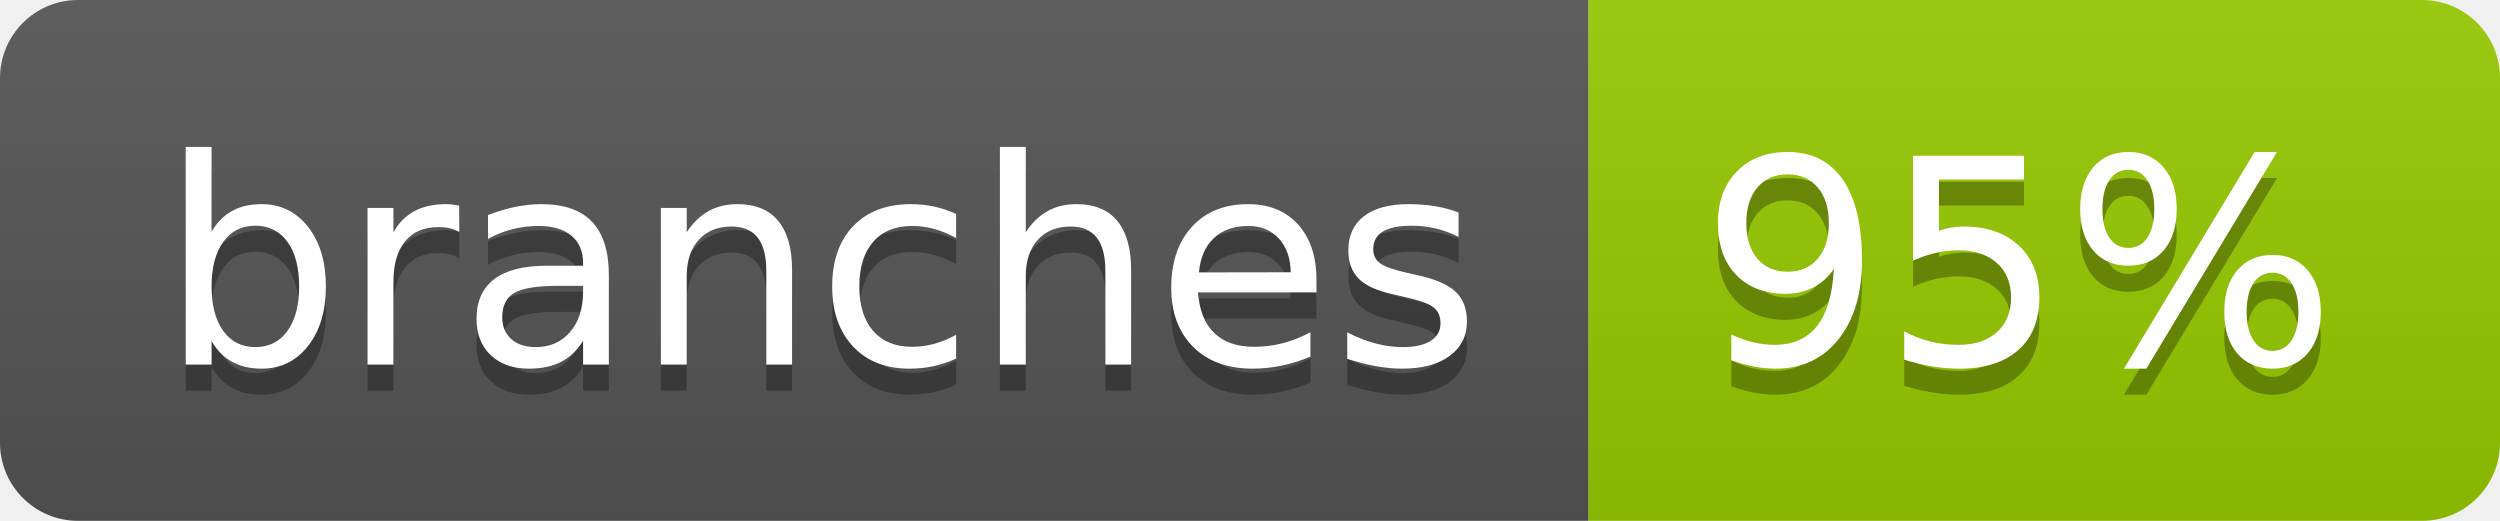
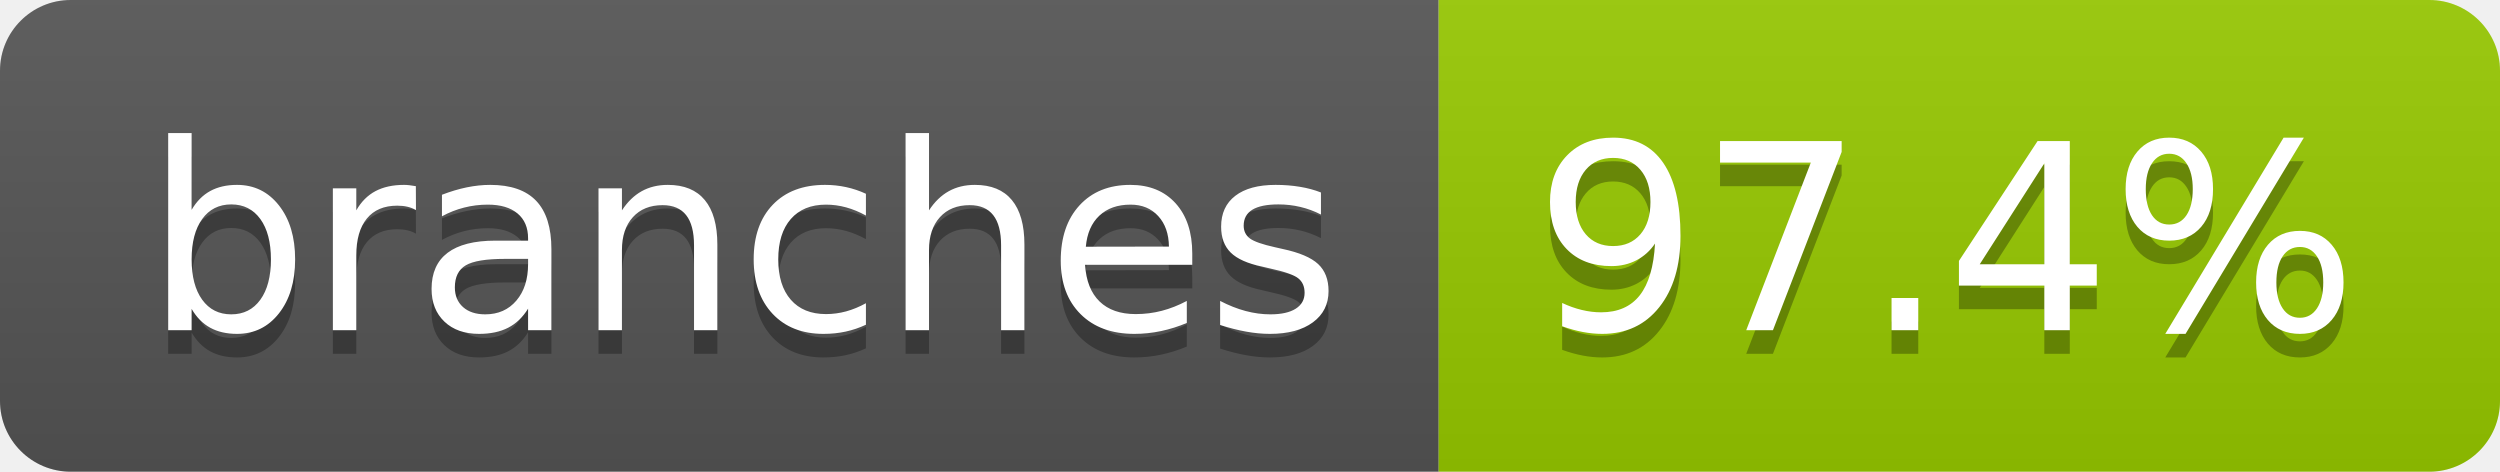
- <svg xmlns="http://www.w3.org/2000/svg" width="96" height="20" role="img" aria-label="branches: 95%">
+ <svg xmlns="http://www.w3.org/2000/svg" width="106" height="20" role="img" aria-label="branches: 97.4%">
  <linearGradient id="s" x2="0" y2="100%">
    <stop offset="0" stop-color="#bbb" stop-opacity=".1" />
    <stop offset="1" stop-opacity=".1" />
  </linearGradient>
  <clipPath id="r">
-     <rect width="96" height="20" rx="3" fill="#fff" />
+     <rect width="106" height="20" rx="3" fill="#fff" />
  </clipPath>
  <g clip-path="url(#r)">
    <rect width="61" height="20" fill="#555" />
-     <rect x="61" width="35" height="20" fill="#97ca00" />
-     <rect width="96" height="20" fill="url(#s)" />
+     <rect x="61" width="45" height="20" fill="#97ca00" />
+     <rect width="106" height="20" fill="url(#s)" />
  </g>
  <g fill="#fff" text-anchor="middle" font-family="Verdana,Geneva,DejaVu Sans,sans-serif" text-rendering="geometricPrecision" font-size="110">
    <text aria-hidden="true" x="315" y="150" fill="#010101" fill-opacity=".3" transform="scale(.1)" textLength="507">branches</text>
    <text x="315" y="140" transform="scale(.1)" fill="#fff" textLength="507">branches</text>
-     <text aria-hidden="true" x="775" y="150" fill="#010101" fill-opacity=".3" transform="scale(.1)" textLength="245">95%</text>
-     <text x="775" y="140" transform="scale(.1)" fill="#fff" textLength="245">95%</text>
+     <text aria-hidden="true" x="825" y="150" fill="#010101" fill-opacity=".3" transform="scale(.1)" textLength="350">97.4%</text>
+     <text x="825" y="140" transform="scale(.1)" fill="#fff" textLength="350">97.4%</text>
  </g>
</svg>
